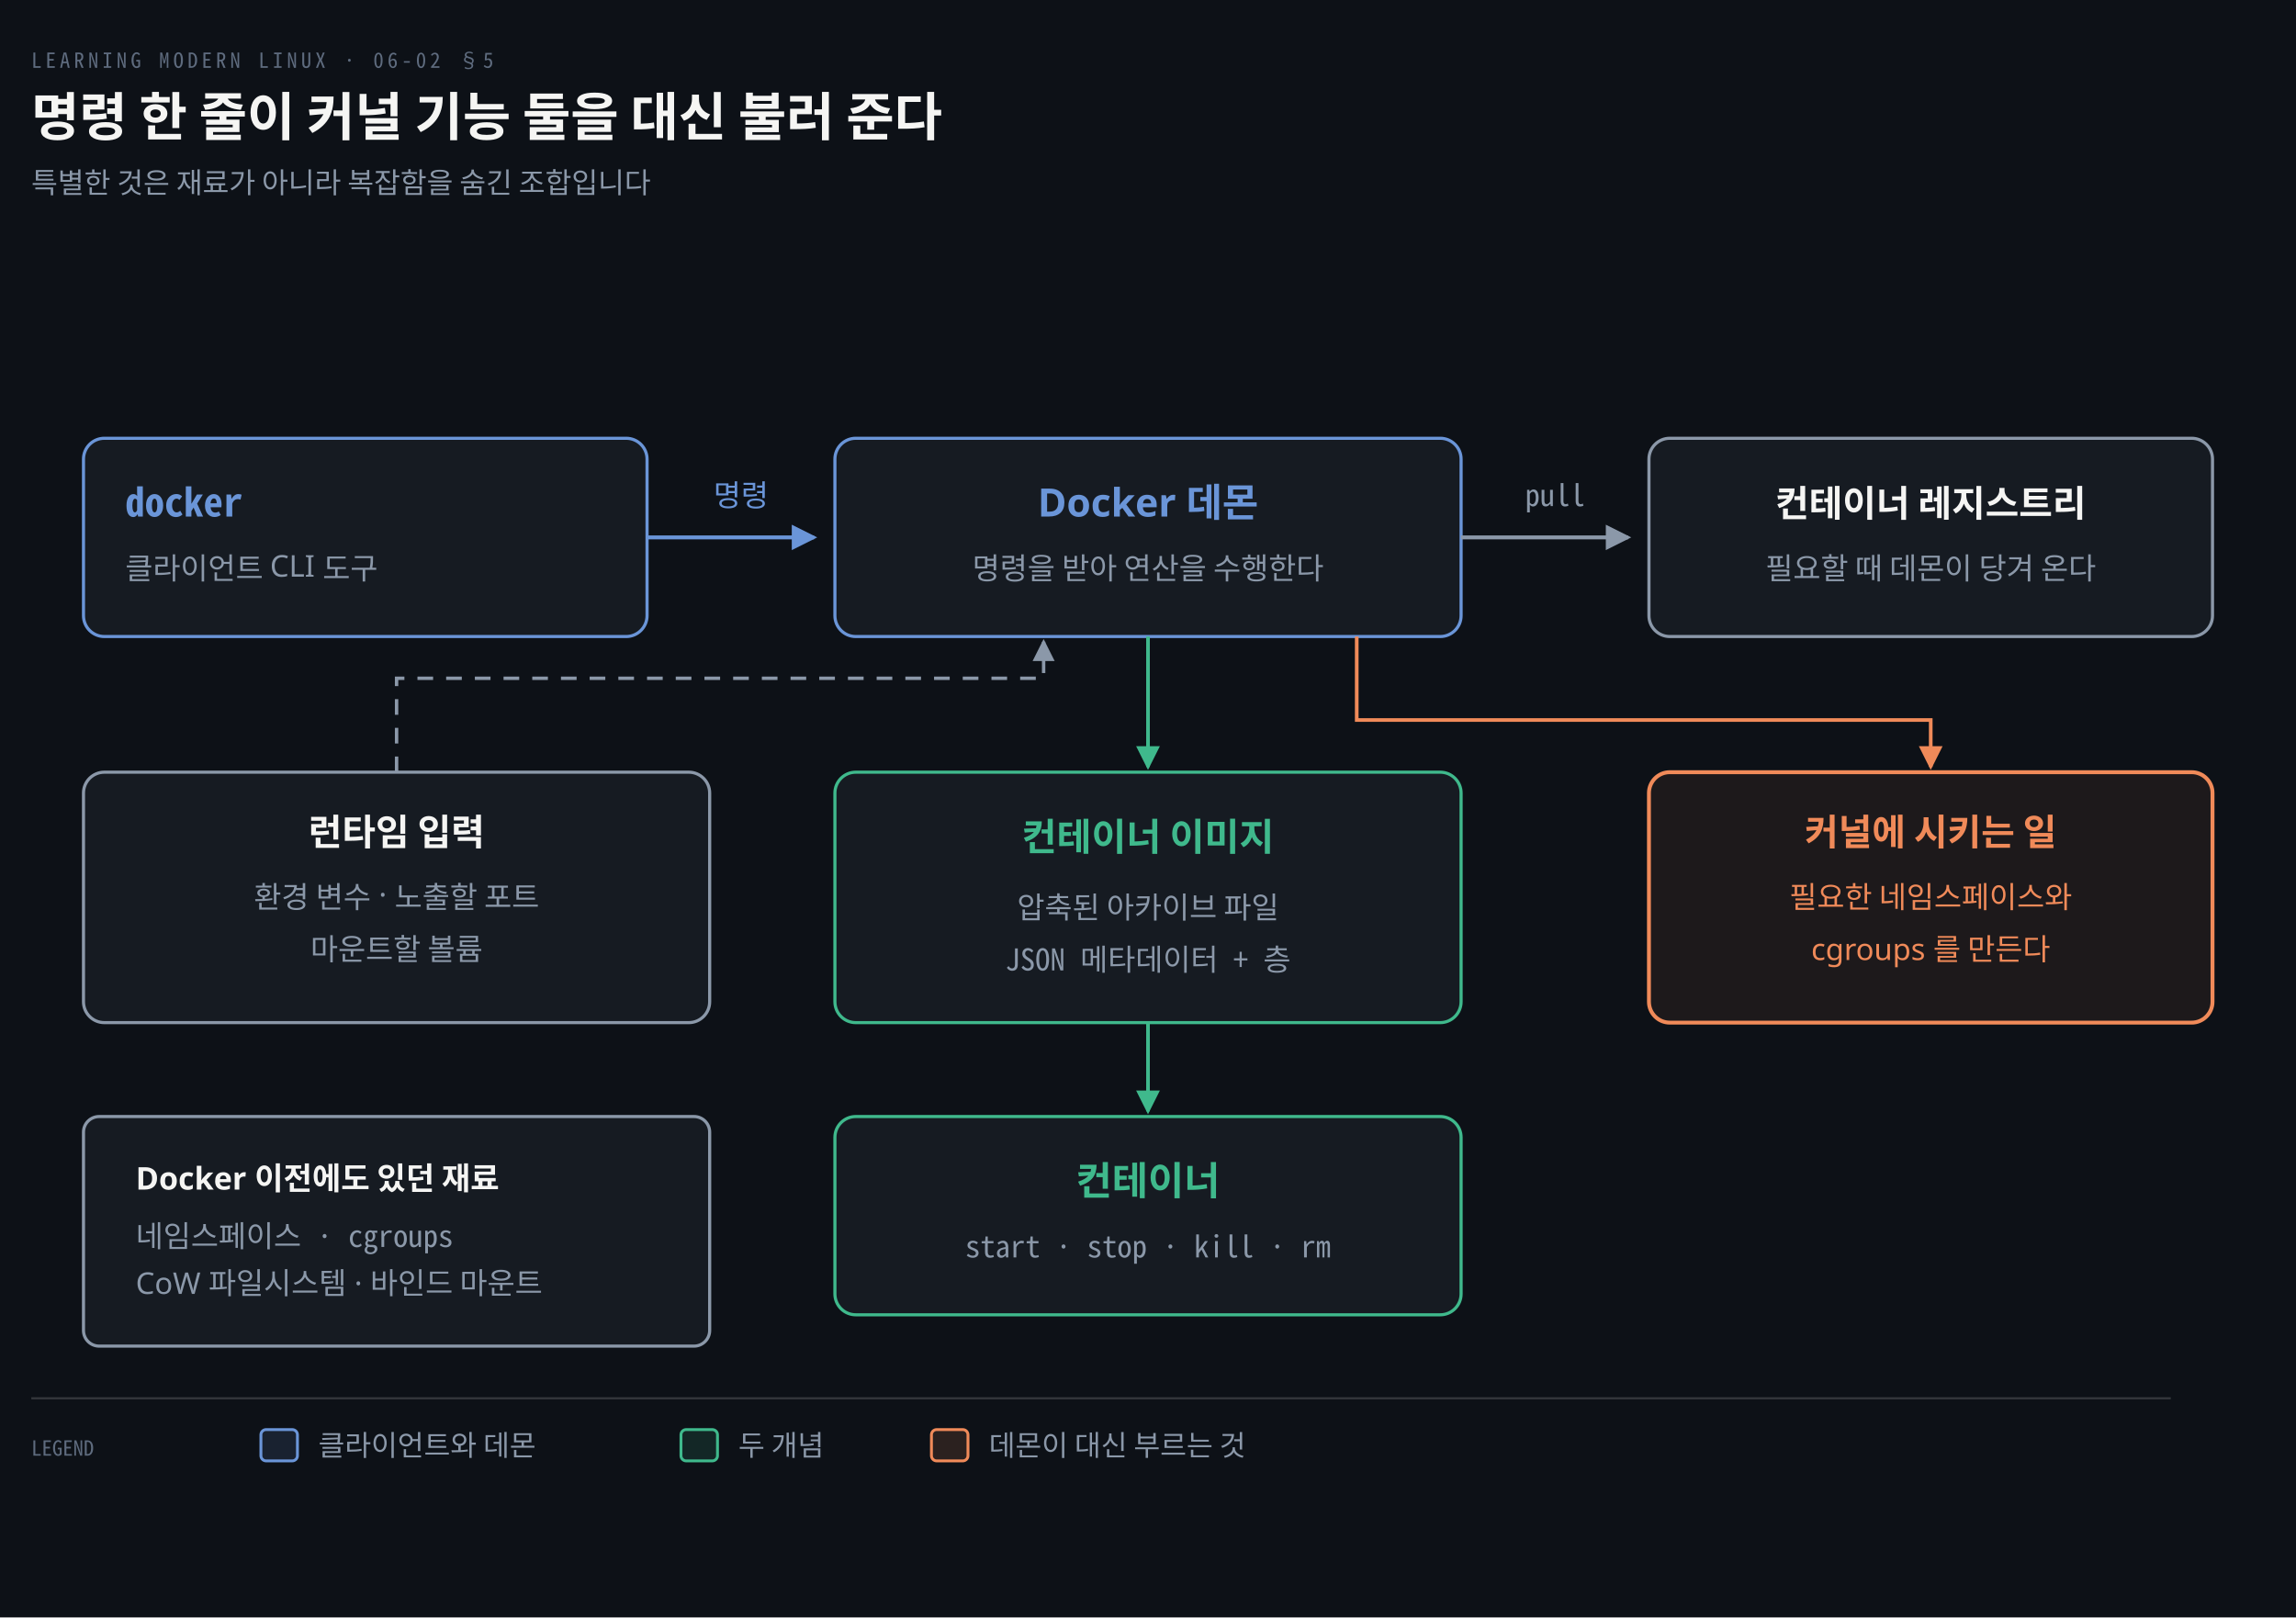
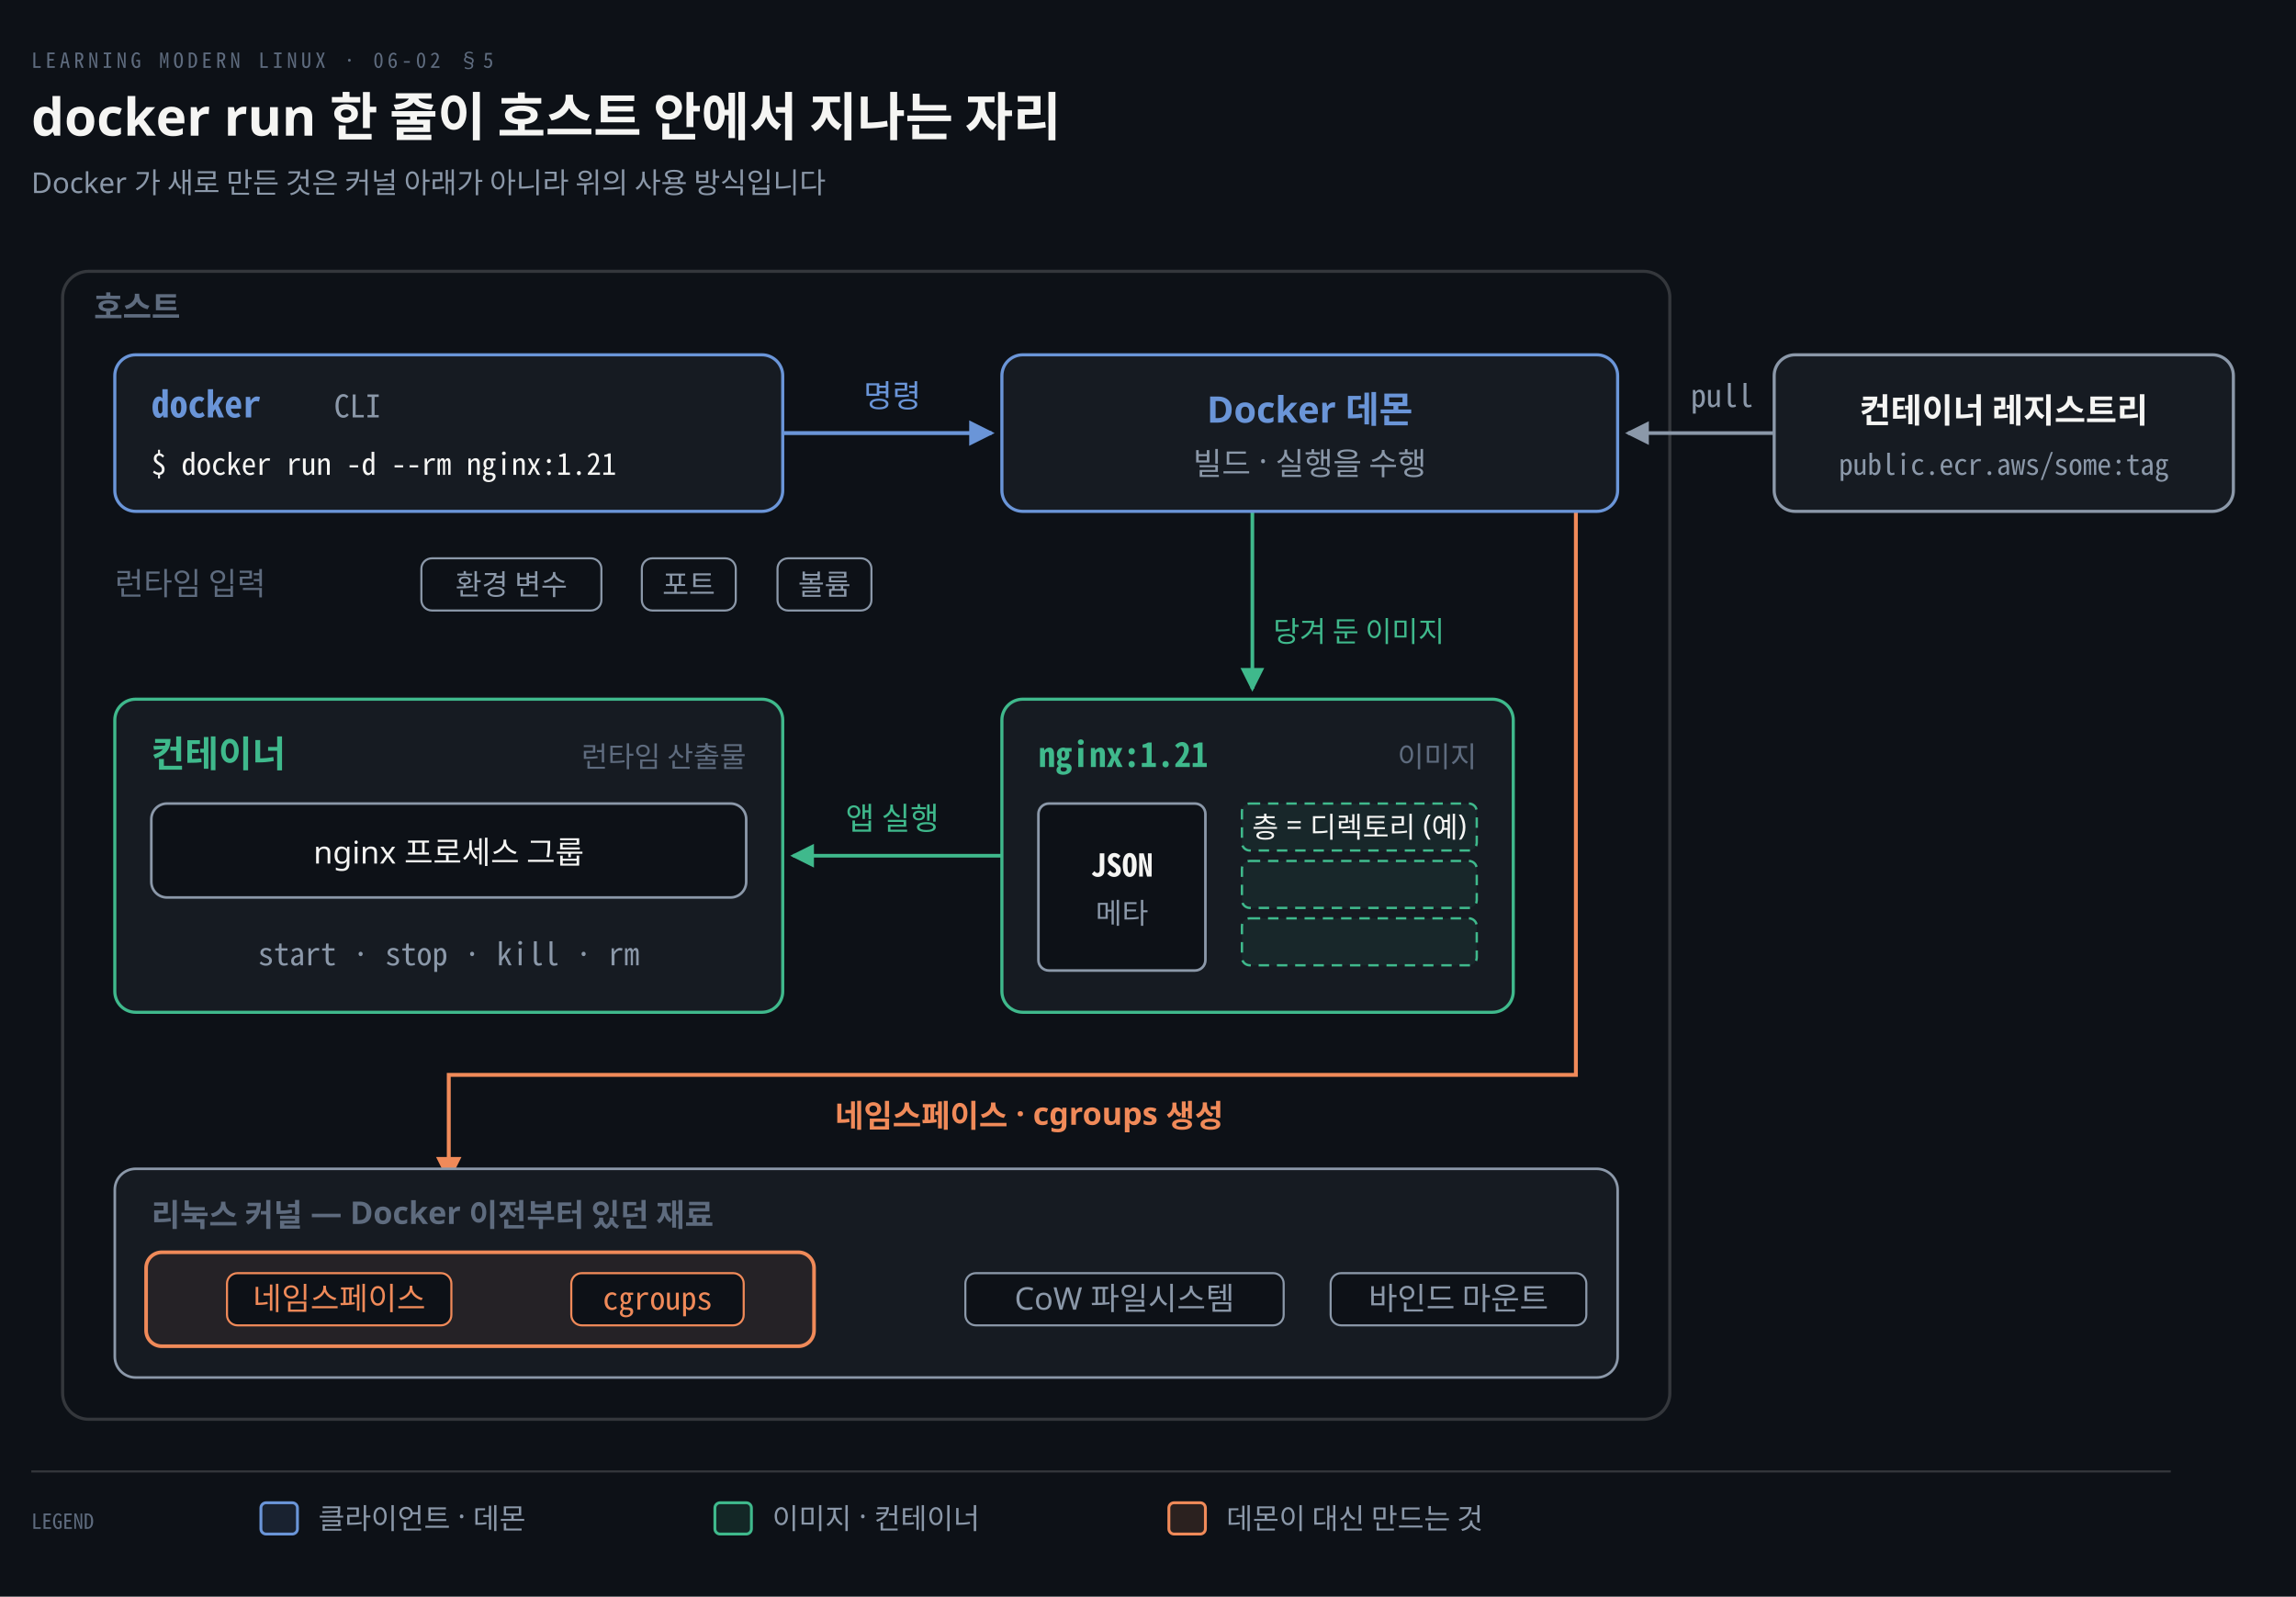
- <svg xmlns="http://www.w3.org/2000/svg" viewBox="0 0 880 620" width="100%" role="img" aria-labelledby="dt dd">
+ <svg xmlns="http://www.w3.org/2000/svg" viewBox="0 0 880 612" width="100%" role="img" aria-labelledby="dt dd">
  <defs>
    <marker id="ar" viewBox="0 0 8 8" refX="7" refY="4" markerWidth="6.5" markerHeight="6.5" orient="auto">
      <path d="M0 0 L8 4 L0 8 z" fill="#8B98A9" />
    </marker>
    <marker id="ok" viewBox="0 0 8 8" refX="7" refY="4" markerWidth="6.5" markerHeight="6.5" orient="auto">
      <path d="M0 0 L8 4 L0 8 z" fill="#3FB98C" />
    </marker>
    <marker id="warn" viewBox="0 0 8 8" refX="7" refY="4" markerWidth="6.5" markerHeight="6.5" orient="auto">
      <path d="M0 0 L8 4 L0 8 z" fill="#E3B341" />
    </marker>
    <marker id="bad" viewBox="0 0 8 8" refX="7" refY="4" markerWidth="6.5" markerHeight="6.5" orient="auto">
      <path d="M0 0 L8 4 L0 8 z" fill="#F0616D" />
    </marker>
    <marker id="info" viewBox="0 0 8 8" refX="7" refY="4" markerWidth="6.5" markerHeight="6.5" orient="auto">
      <path d="M0 0 L8 4 L0 8 z" fill="#6A95D8" />
    </marker>
    <marker id="acc" viewBox="0 0 8 8" refX="7" refY="4" markerWidth="6.5" markerHeight="6.5" orient="auto">
      <path d="M0 0 L8 4 L0 8 z" fill="#F08A59" />
    </marker>
    <marker id="soft" viewBox="0 0 8 8" refX="7" refY="4" markerWidth="6.5" markerHeight="6.5" orient="auto">
      <path d="M0 0 L8 4 L0 8 z" fill="#5E6B7E" />
    </marker>
  </defs>
-   <rect width="880" height="620" fill="#0D1117" />
+   <rect width="880" height="612" fill="#0D1117" />
  <text x="12" y="26" font-family="'Geist Mono','Noto Sans Mono CJK KR',monospace" font-size="8" letter-spacing="0.18em" fill="#5E6B7E">LEARNING MODERN LINUX · 06-02 §5</text>
-   <text x="12" y="52" font-family="'Geist','Apple SD Gothic Neo','Noto Sans KR','Malgun Gothic',sans-serif" font-size="20" font-weight="600" fill="#F5F5F3">명령 한 줄이 커널 기능 둘을 대신 불러 준다</text>
-   <text x="12" y="74" font-family="'Geist','Apple SD Gothic Neo','Noto Sans KR','Malgun Gothic',sans-serif" font-size="11" fill="#8B98A9">특별한 것은 재료가 아니라 복잡함을 숨긴 조합입니다</text>
-   <rect x="32" y="168" width="216" height="76" rx="8" fill="#161B22" stroke="#6A95D8" stroke-width="1.2" />
-   <text x="48" y="198" text-anchor="start" font-family="'Geist Mono','Noto Sans Mono CJK KR',monospace" font-size="15" font-weight="600" fill="#6A95D8">docker</text>
-   <text x="48" y="222" text-anchor="start" font-family="'Geist','Apple SD Gothic Neo','Noto Sans KR','Malgun Gothic',sans-serif" font-size="11.5" font-weight="400" fill="#8B98A9">클라이언트 CLI 도구</text>
-   <rect x="320" y="168" width="240" height="76" rx="8" fill="#161B22" stroke="#6A95D8" stroke-width="1.2" />
-   <text x="440.0" y="198" text-anchor="middle" font-family="'Geist','Apple SD Gothic Neo','Noto Sans KR','Malgun Gothic',sans-serif" font-size="15" font-weight="600" fill="#6A95D8">Docker 데몬</text>
-   <text x="440.0" y="222" text-anchor="middle" font-family="'Geist','Apple SD Gothic Neo','Noto Sans KR','Malgun Gothic',sans-serif" font-size="11.5" font-weight="400" fill="#8B98A9">명령을 받아 연산을 수행한다</text>
-   <rect x="632" y="168" width="216" height="76" rx="8" fill="#161B22" stroke="#8B98A9" stroke-width="1.2" />
-   <text x="740.0" y="198" text-anchor="middle" font-family="'Geist','Apple SD Gothic Neo','Noto Sans KR','Malgun Gothic',sans-serif" font-size="14" font-weight="600" fill="#F5F5F3">컨테이너 레지스트리</text>
-   <text x="740.0" y="222" text-anchor="middle" font-family="'Geist','Apple SD Gothic Neo','Noto Sans KR','Malgun Gothic',sans-serif" font-size="11.5" font-weight="400" fill="#8B98A9">필요할 때 데몬이 당겨 온다</text>
-   <path d="M 248 206 L 312 206" fill="none" stroke="#6A95D8" stroke-width="1.5" marker-end="url(#info)" />
-   <text x="284.0" y="194" text-anchor="middle" font-family="'Geist','Apple SD Gothic Neo','Noto Sans KR','Malgun Gothic',sans-serif" font-size="11.5" font-weight="400" fill="#6A95D8">명령</text>
-   <path d="M 560 206 L 624 206" fill="none" stroke="#8B98A9" stroke-width="1.5" marker-end="url(#ar)" />
-   <text x="596.0" y="194" text-anchor="middle" font-family="'Geist Mono','Noto Sans Mono CJK KR',monospace" font-size="11.5" font-weight="400" fill="#8B98A9">pull</text>
-   <rect x="320" y="296" width="240" height="96" rx="8" fill="#161B22" stroke="#3FB98C" stroke-width="1.2" />
-   <text x="440.0" y="326" text-anchor="middle" font-family="'Geist','Apple SD Gothic Neo','Noto Sans KR','Malgun Gothic',sans-serif" font-size="14.5" font-weight="600" fill="#3FB98C">컨테이너 이미지</text>
-   <text x="440.0" y="352" text-anchor="middle" font-family="'Geist','Apple SD Gothic Neo','Noto Sans KR','Malgun Gothic',sans-serif" font-size="11.5" font-weight="400" fill="#8B98A9">압축된 아카이브 파일</text>
-   <text x="440.0" y="372" text-anchor="middle" font-family="'Geist Mono','Noto Sans Mono CJK KR',monospace" font-size="11.5" font-weight="400" fill="#8B98A9">JSON 메타데이터 + 층</text>
-   <path d="M 440.0 244 L 440.0 294" fill="none" stroke="#3FB98C" stroke-width="1.4" marker-end="url(#ok)" />
-   <rect x="632" y="296" width="216" height="96" rx="8" fill="#F08A5912" stroke="#F08A59" stroke-width="1.5" />
-   <text x="740.0" y="324" text-anchor="middle" font-family="'Geist','Apple SD Gothic Neo','Noto Sans KR','Malgun Gothic',sans-serif" font-size="14" font-weight="600" fill="#F08A59">커널에 시키는 일</text>
-   <text x="740.0" y="348" text-anchor="middle" font-family="'Geist','Apple SD Gothic Neo','Noto Sans KR','Malgun Gothic',sans-serif" font-size="11.5" font-weight="400" fill="#F08A59">필요한 네임스페이스와</text>
-   <text x="740.0" y="368" text-anchor="middle" font-family="'Geist','Apple SD Gothic Neo','Noto Sans KR','Malgun Gothic',sans-serif" font-size="11.5" font-weight="400" fill="#F08A59">cgroups 를 만든다</text>
-   <path d="M 520 244 L 520 276 L 740.0 276 L 740.0 294" fill="none" stroke="#F08A59" stroke-width="1.4" marker-end="url(#acc)" />
-   <rect x="32" y="296" width="240" height="96" rx="8" fill="#161B22" stroke="#8B98A9" stroke-width="1.2" />
-   <text x="152.0" y="324" text-anchor="middle" font-family="'Geist','Apple SD Gothic Neo','Noto Sans KR','Malgun Gothic',sans-serif" font-size="14" font-weight="600" fill="#F5F5F3">런타임 입력</text>
-   <text x="152.0" y="348" text-anchor="middle" font-family="'Geist','Apple SD Gothic Neo','Noto Sans KR','Malgun Gothic',sans-serif" font-size="11.5" font-weight="400" fill="#8B98A9">환경 변수 · 노출할 포트</text>
-   <text x="152.0" y="368" text-anchor="middle" font-family="'Geist','Apple SD Gothic Neo','Noto Sans KR','Malgun Gothic',sans-serif" font-size="11.5" font-weight="400" fill="#8B98A9">마운트할 볼륨</text>
-   <path d="M 152.0 296 L 152.0 260 L 400 260 L 400 246" fill="none" stroke="#8B98A9" stroke-width="1.3" marker-end="url(#ar)" stroke-dasharray="6 5" />
-   <rect x="320" y="428" width="240" height="76" rx="8" fill="#161B22" stroke="#3FB98C" stroke-width="1.2" />
-   <text x="440.0" y="458" text-anchor="middle" font-family="'Geist','Apple SD Gothic Neo','Noto Sans KR','Malgun Gothic',sans-serif" font-size="15" font-weight="600" fill="#3FB98C">컨테이너</text>
-   <text x="440.0" y="482" text-anchor="middle" font-family="'Geist Mono','Noto Sans Mono CJK KR',monospace" font-size="11.5" font-weight="400" fill="#8B98A9">start · stop · kill · rm</text>
-   <path d="M 440.0 392 L 440.0 426" fill="none" stroke="#3FB98C" stroke-width="1.4" marker-end="url(#ok)" />
-   <rect x="32" y="428" width="240" height="88" rx="6" fill="#8B98A914" stroke="#8B98A9" stroke-width="1.2" />
-   <text x="52" y="456" text-anchor="start" font-family="'Geist','Apple SD Gothic Neo','Noto Sans KR','Malgun Gothic',sans-serif" font-size="12" font-weight="600" fill="#F5F5F3">Docker 이전에도 있던 재료</text>
-   <text x="52" y="478" text-anchor="start" font-family="'Geist Mono','Noto Sans Mono CJK KR',monospace" font-size="11.5" font-weight="400" fill="#8B98A9">네임스페이스 · cgroups</text>
-   <text x="52" y="496" text-anchor="start" font-family="'Geist','Apple SD Gothic Neo','Noto Sans KR','Malgun Gothic',sans-serif" font-size="11.5" font-weight="400" fill="#8B98A9">CoW 파일시스템 · 바인드 마운트</text>
-   <line x1="12" y1="536" x2="832" y2="536" stroke="rgba(191,192,192,0.22)" stroke-width="0.8" />
-   <text x="12" y="558" text-anchor="start" font-family="'Geist Mono','Noto Sans Mono CJK KR',monospace" font-size="8" font-weight="400" fill="#5E6B7E">LEGEND</text>
-   <rect x="100" y="548" width="14" height="12" rx="2" fill="#6A95D822" stroke="#6A95D8" stroke-width="1.1" />
-   <text x="122" y="558" text-anchor="start" font-family="'Geist','Apple SD Gothic Neo','Noto Sans KR','Malgun Gothic',sans-serif" font-size="11" font-weight="400" fill="#8B98A9">클라이언트와 데몬</text>
-   <rect x="261" y="548" width="14" height="12" rx="2" fill="#3FB98C22" stroke="#3FB98C" stroke-width="1.1" />
-   <text x="283" y="558" text-anchor="start" font-family="'Geist','Apple SD Gothic Neo','Noto Sans KR','Malgun Gothic',sans-serif" font-size="11" font-weight="400" fill="#8B98A9">두 개념</text>
-   <rect x="357" y="548" width="14" height="12" rx="2" fill="#F08A5922" stroke="#F08A59" stroke-width="1.1" />
-   <text x="379" y="558" text-anchor="start" font-family="'Geist','Apple SD Gothic Neo','Noto Sans KR','Malgun Gothic',sans-serif" font-size="11" font-weight="400" fill="#8B98A9">데몬이 대신 부르는 것</text>
+   <text x="12" y="52" font-family="'Geist','Apple SD Gothic Neo','Noto Sans KR','Malgun Gothic',sans-serif" font-size="20" font-weight="600" fill="#F5F5F3">docker run 한 줄이 호스트 안에서 지나는 자리</text>
+   <text x="12" y="74" font-family="'Geist','Apple SD Gothic Neo','Noto Sans KR','Malgun Gothic',sans-serif" font-size="11" fill="#8B98A9">Docker 가 새로 만든 것은 커널 아래가 아니라 위의 사용 방식입니다</text>
+   <rect x="24" y="104" width="616" height="440" rx="10" fill="none" stroke="rgba(191,192,192,0.22)" stroke-width="1.2" />
+   <text x="36" y="122" text-anchor="start" font-family="'Geist','Apple SD Gothic Neo','Noto Sans KR','Malgun Gothic',sans-serif" font-size="12" font-weight="600" fill="#5E6B7E">호스트</text>
+   <path d="M 300 166.0 L 380 166.0" fill="none" stroke="#6A95D8" stroke-width="1.5" marker-end="url(#info)" />
+   <path d="M 680 166.0 L 624 166.0" fill="none" stroke="#8B98A9" stroke-width="1.4" marker-end="url(#ar)" />
+   <path d="M 480 196 L 480 264" fill="none" stroke="#3FB98C" stroke-width="1.4" marker-end="url(#ok)" />
+   <path d="M 384 328.0 L 304 328.0" fill="none" stroke="#3FB98C" stroke-width="1.4" marker-end="url(#ok)" />
+   <path d="M 604 196 L 604 412 L 172 412 L 172 452" fill="none" stroke="#F08A59" stroke-width="1.5" marker-end="url(#acc)" />
+   <rect x="44" y="136" width="256" height="60" rx="8" fill="#161B22" stroke="#6A95D8" stroke-width="1.2" />
+   <text x="58" y="160" text-anchor="start" font-family="'Geist Mono','Noto Sans Mono CJK KR',monospace" font-size="14" font-weight="600" fill="#6A95D8">docker</text>
+   <text x="128" y="160" text-anchor="start" font-family="'Geist Mono','Noto Sans Mono CJK KR',monospace" font-size="12" font-weight="400" fill="#8B98A9">CLI</text>
+   <text x="58" y="182" text-anchor="start" font-family="'Geist Mono','Noto Sans Mono CJK KR',monospace" font-size="11.5" font-weight="400" fill="#F5F5F3">$ docker run -d --rm nginx:1.21</text>
+   <text x="342.0" y="156.0" text-anchor="middle" font-family="'Geist','Apple SD Gothic Neo','Noto Sans KR','Malgun Gothic',sans-serif" font-size="12" font-weight="400" fill="#6A95D8">명령</text>
+   <rect x="384" y="136" width="236" height="60" rx="8" fill="#161B22" stroke="#6A95D8" stroke-width="1.2" />
+   <text x="502.0" y="162" text-anchor="middle" font-family="'Geist','Apple SD Gothic Neo','Noto Sans KR','Malgun Gothic',sans-serif" font-size="14" font-weight="600" fill="#6A95D8">Docker 데몬</text>
+   <text x="502.0" y="182" text-anchor="middle" font-family="'Geist','Apple SD Gothic Neo','Noto Sans KR','Malgun Gothic',sans-serif" font-size="12" font-weight="400" fill="#8B98A9">빌드 · 실행을 수행</text>
+   <rect x="680" y="136" width="176" height="60" rx="8" fill="#161B22" stroke="#8B98A9" stroke-width="1.2" />
+   <text x="768.0" y="162" text-anchor="middle" font-family="'Geist','Apple SD Gothic Neo','Noto Sans KR','Malgun Gothic',sans-serif" font-size="13" font-weight="600" fill="#F5F5F3">컨테이너 레지스트리</text>
+   <text x="768.0" y="182" text-anchor="middle" font-family="'Geist Mono','Noto Sans Mono CJK KR',monospace" font-size="11" font-weight="400" fill="#8B98A9">public.ecr.aws/some:tag</text>
+   <text x="660.0" y="156.0" text-anchor="middle" font-family="'Geist Mono','Noto Sans Mono CJK KR',monospace" font-size="12" font-weight="400" fill="#8B98A9">pull</text>
+   <text x="44" y="228" text-anchor="start" font-family="'Geist','Apple SD Gothic Neo','Noto Sans KR','Malgun Gothic',sans-serif" font-size="12" font-weight="400" fill="#5E6B7E">런타임 입력</text>
+   <rect x="161.5" y="214" width="69.0" height="20" rx="4" fill="#0D1117" stroke="#8B98A9" stroke-width="0.8" />
+   <text x="196" y="228" text-anchor="middle" font-family="'Geist','Apple SD Gothic Neo','Noto Sans KR','Malgun Gothic',sans-serif" font-size="11" font-weight="400" fill="#8B98A9">환경 변수</text>
+   <rect x="246.0" y="214" width="36.0" height="20" rx="4" fill="#0D1117" stroke="#8B98A9" stroke-width="0.8" />
+   <text x="264" y="228" text-anchor="middle" font-family="'Geist','Apple SD Gothic Neo','Noto Sans KR','Malgun Gothic',sans-serif" font-size="11" font-weight="400" fill="#8B98A9">포트</text>
+   <rect x="298.0" y="214" width="36.0" height="20" rx="4" fill="#0D1117" stroke="#8B98A9" stroke-width="0.8" />
+   <text x="316" y="228" text-anchor="middle" font-family="'Geist','Apple SD Gothic Neo','Noto Sans KR','Malgun Gothic',sans-serif" font-size="11" font-weight="400" fill="#8B98A9">볼륨</text>
+   <rect x="44" y="268" width="256" height="120" rx="8" fill="#161B22" stroke="#3FB98C" stroke-width="1.2" />
+   <text x="58" y="294" text-anchor="start" font-family="'Geist','Apple SD Gothic Neo','Noto Sans KR','Malgun Gothic',sans-serif" font-size="14" font-weight="600" fill="#3FB98C">컨테이너</text>
+   <text x="286" y="294" text-anchor="end" font-family="'Geist','Apple SD Gothic Neo','Noto Sans KR','Malgun Gothic',sans-serif" font-size="11" font-weight="400" fill="#5E6B7E">런타임 산출물</text>
+   <rect x="58" y="308" width="228" height="36" rx="6" fill="#0D1117" stroke="#8B98A9" stroke-width="1.0" />
+   <text x="172.0" y="331" text-anchor="middle" font-family="'Geist','Apple SD Gothic Neo','Noto Sans KR','Malgun Gothic',sans-serif" font-size="12" font-weight="400" fill="#F5F5F3">nginx 프로세스 그룹</text>
+   <text x="172.0" y="370" text-anchor="middle" font-family="'Geist Mono','Noto Sans Mono CJK KR',monospace" font-size="12" font-weight="400" fill="#8B98A9">start · stop · kill · rm</text>
+   <text x="342.0" y="318.0" text-anchor="middle" font-family="'Geist','Apple SD Gothic Neo','Noto Sans KR','Malgun Gothic',sans-serif" font-size="12" font-weight="400" fill="#3FB98C">앱 실행</text>
+   <rect x="384" y="268" width="196" height="120" rx="8" fill="#161B22" stroke="#3FB98C" stroke-width="1.2" />
+   <text x="398" y="294" text-anchor="start" font-family="'Geist Mono','Noto Sans Mono CJK KR',monospace" font-size="13" font-weight="600" fill="#3FB98C">nginx:1.21</text>
+   <text x="566" y="294" text-anchor="end" font-family="'Geist','Apple SD Gothic Neo','Noto Sans KR','Malgun Gothic',sans-serif" font-size="11" font-weight="400" fill="#5E6B7E">이미지</text>
+   <rect x="398" y="308" width="64" height="64" rx="4" fill="#0D1117" stroke="#8B98A9" stroke-width="1.0" />
+   <text x="430" y="336" text-anchor="middle" font-family="'Geist Mono','Noto Sans Mono CJK KR',monospace" font-size="12" font-weight="600" fill="#F5F5F3">JSON</text>
+   <text x="430" y="354" text-anchor="middle" font-family="'Geist','Apple SD Gothic Neo','Noto Sans KR','Malgun Gothic',sans-serif" font-size="11" font-weight="400" fill="#8B98A9">메타</text>
+   <rect x="476" y="308" width="90" height="18" rx="3" fill="#3FB98C14" stroke="#3FB98C" stroke-width="0.9" stroke-dasharray="4 3" />
+   <rect x="476" y="330" width="90" height="18" rx="3" fill="#3FB98C14" stroke="#3FB98C" stroke-width="0.9" stroke-dasharray="4 3" />
+   <rect x="476" y="352" width="90" height="18" rx="3" fill="#3FB98C14" stroke="#3FB98C" stroke-width="0.9" stroke-dasharray="4 3" />
+   <text x="521.0" y="321" text-anchor="middle" font-family="'Geist','Apple SD Gothic Neo','Noto Sans KR','Malgun Gothic',sans-serif" font-size="11" font-weight="400" fill="#F5F5F3">층 = 디렉토리 (예)</text>
+   <text x="488" y="246" text-anchor="start" font-family="'Geist','Apple SD Gothic Neo','Noto Sans KR','Malgun Gothic',sans-serif" font-size="11" font-weight="400" fill="#3FB98C">당겨 둔 이미지</text>
+   <text x="320" y="432" text-anchor="start" font-family="'Geist','Apple SD Gothic Neo','Noto Sans KR','Malgun Gothic',sans-serif" font-size="12" font-weight="600" fill="#F08A59">네임스페이스 · cgroups 생성</text>
+   <rect x="44" y="448" width="576" height="80" rx="8" fill="#161B22" stroke="#8B98A9" stroke-width="1.0" />
+   <text x="58" y="470" text-anchor="start" font-family="'Geist','Apple SD Gothic Neo','Noto Sans KR','Malgun Gothic',sans-serif" font-size="12" font-weight="600" fill="#5E6B7E">리눅스 커널 — Docker 이전부터 있던 재료</text>
+   <rect x="56" y="480" width="256" height="36" rx="6" fill="#F08A5912" stroke="#F08A59" stroke-width="1.4" />
+   <rect x="87.0" y="488" width="86.0" height="20" rx="4" fill="#0D1117" stroke="#F08A59" stroke-width="0.8" />
+   <text x="130" y="502" text-anchor="middle" font-family="'Geist','Apple SD Gothic Neo','Noto Sans KR','Malgun Gothic',sans-serif" font-size="12" font-weight="400" fill="#F08A59">네임스페이스</text>
+   <rect x="218.96" y="488" width="66.08" height="20" rx="4" fill="#0D1117" stroke="#F08A59" stroke-width="0.8" />
+   <text x="252" y="502" text-anchor="middle" font-family="'Geist Mono','Noto Sans Mono CJK KR',monospace" font-size="12" font-weight="400" fill="#F08A59">cgroups</text>
+   <rect x="370.0" y="488" width="122.0" height="20" rx="4" fill="#0D1117" stroke="#8B98A9" stroke-width="0.8" />
+   <text x="431" y="502" text-anchor="middle" font-family="'Geist','Apple SD Gothic Neo','Noto Sans KR','Malgun Gothic',sans-serif" font-size="12" font-weight="400" fill="#8B98A9">CoW 파일시스템</text>
+   <rect x="510.0" y="488" width="98.0" height="20" rx="4" fill="#0D1117" stroke="#8B98A9" stroke-width="0.8" />
+   <text x="559" y="502" text-anchor="middle" font-family="'Geist','Apple SD Gothic Neo','Noto Sans KR','Malgun Gothic',sans-serif" font-size="12" font-weight="400" fill="#8B98A9">바인드 마운트</text>
+   <line x1="12" y1="564" x2="832" y2="564" stroke="rgba(191,192,192,0.22)" stroke-width="0.8" />
+   <text x="12" y="586" text-anchor="start" font-family="'Geist Mono','Noto Sans Mono CJK KR',monospace" font-size="8" font-weight="400" fill="#5E6B7E">LEGEND</text>
+   <rect x="100" y="576" width="14" height="12" rx="2" fill="#6A95D822" stroke="#6A95D8" stroke-width="1.1" />
+   <text x="122" y="586" text-anchor="start" font-family="'Geist','Apple SD Gothic Neo','Noto Sans KR','Malgun Gothic',sans-serif" font-size="11" font-weight="400" fill="#8B98A9">클라이언트 · 데몬</text>
+   <rect x="274" y="576" width="14" height="12" rx="2" fill="#3FB98C22" stroke="#3FB98C" stroke-width="1.1" />
+   <text x="296" y="586" text-anchor="start" font-family="'Geist','Apple SD Gothic Neo','Noto Sans KR','Malgun Gothic',sans-serif" font-size="11" font-weight="400" fill="#8B98A9">이미지 · 컨테이너</text>
+   <rect x="448" y="576" width="14" height="12" rx="2" fill="#F08A5922" stroke="#F08A59" stroke-width="1.1" />
+   <text x="470" y="586" text-anchor="start" font-family="'Geist','Apple SD Gothic Neo','Noto Sans KR','Malgun Gothic',sans-serif" font-size="11" font-weight="400" fill="#8B98A9">데몬이 대신 만드는 것</text>
</svg>
